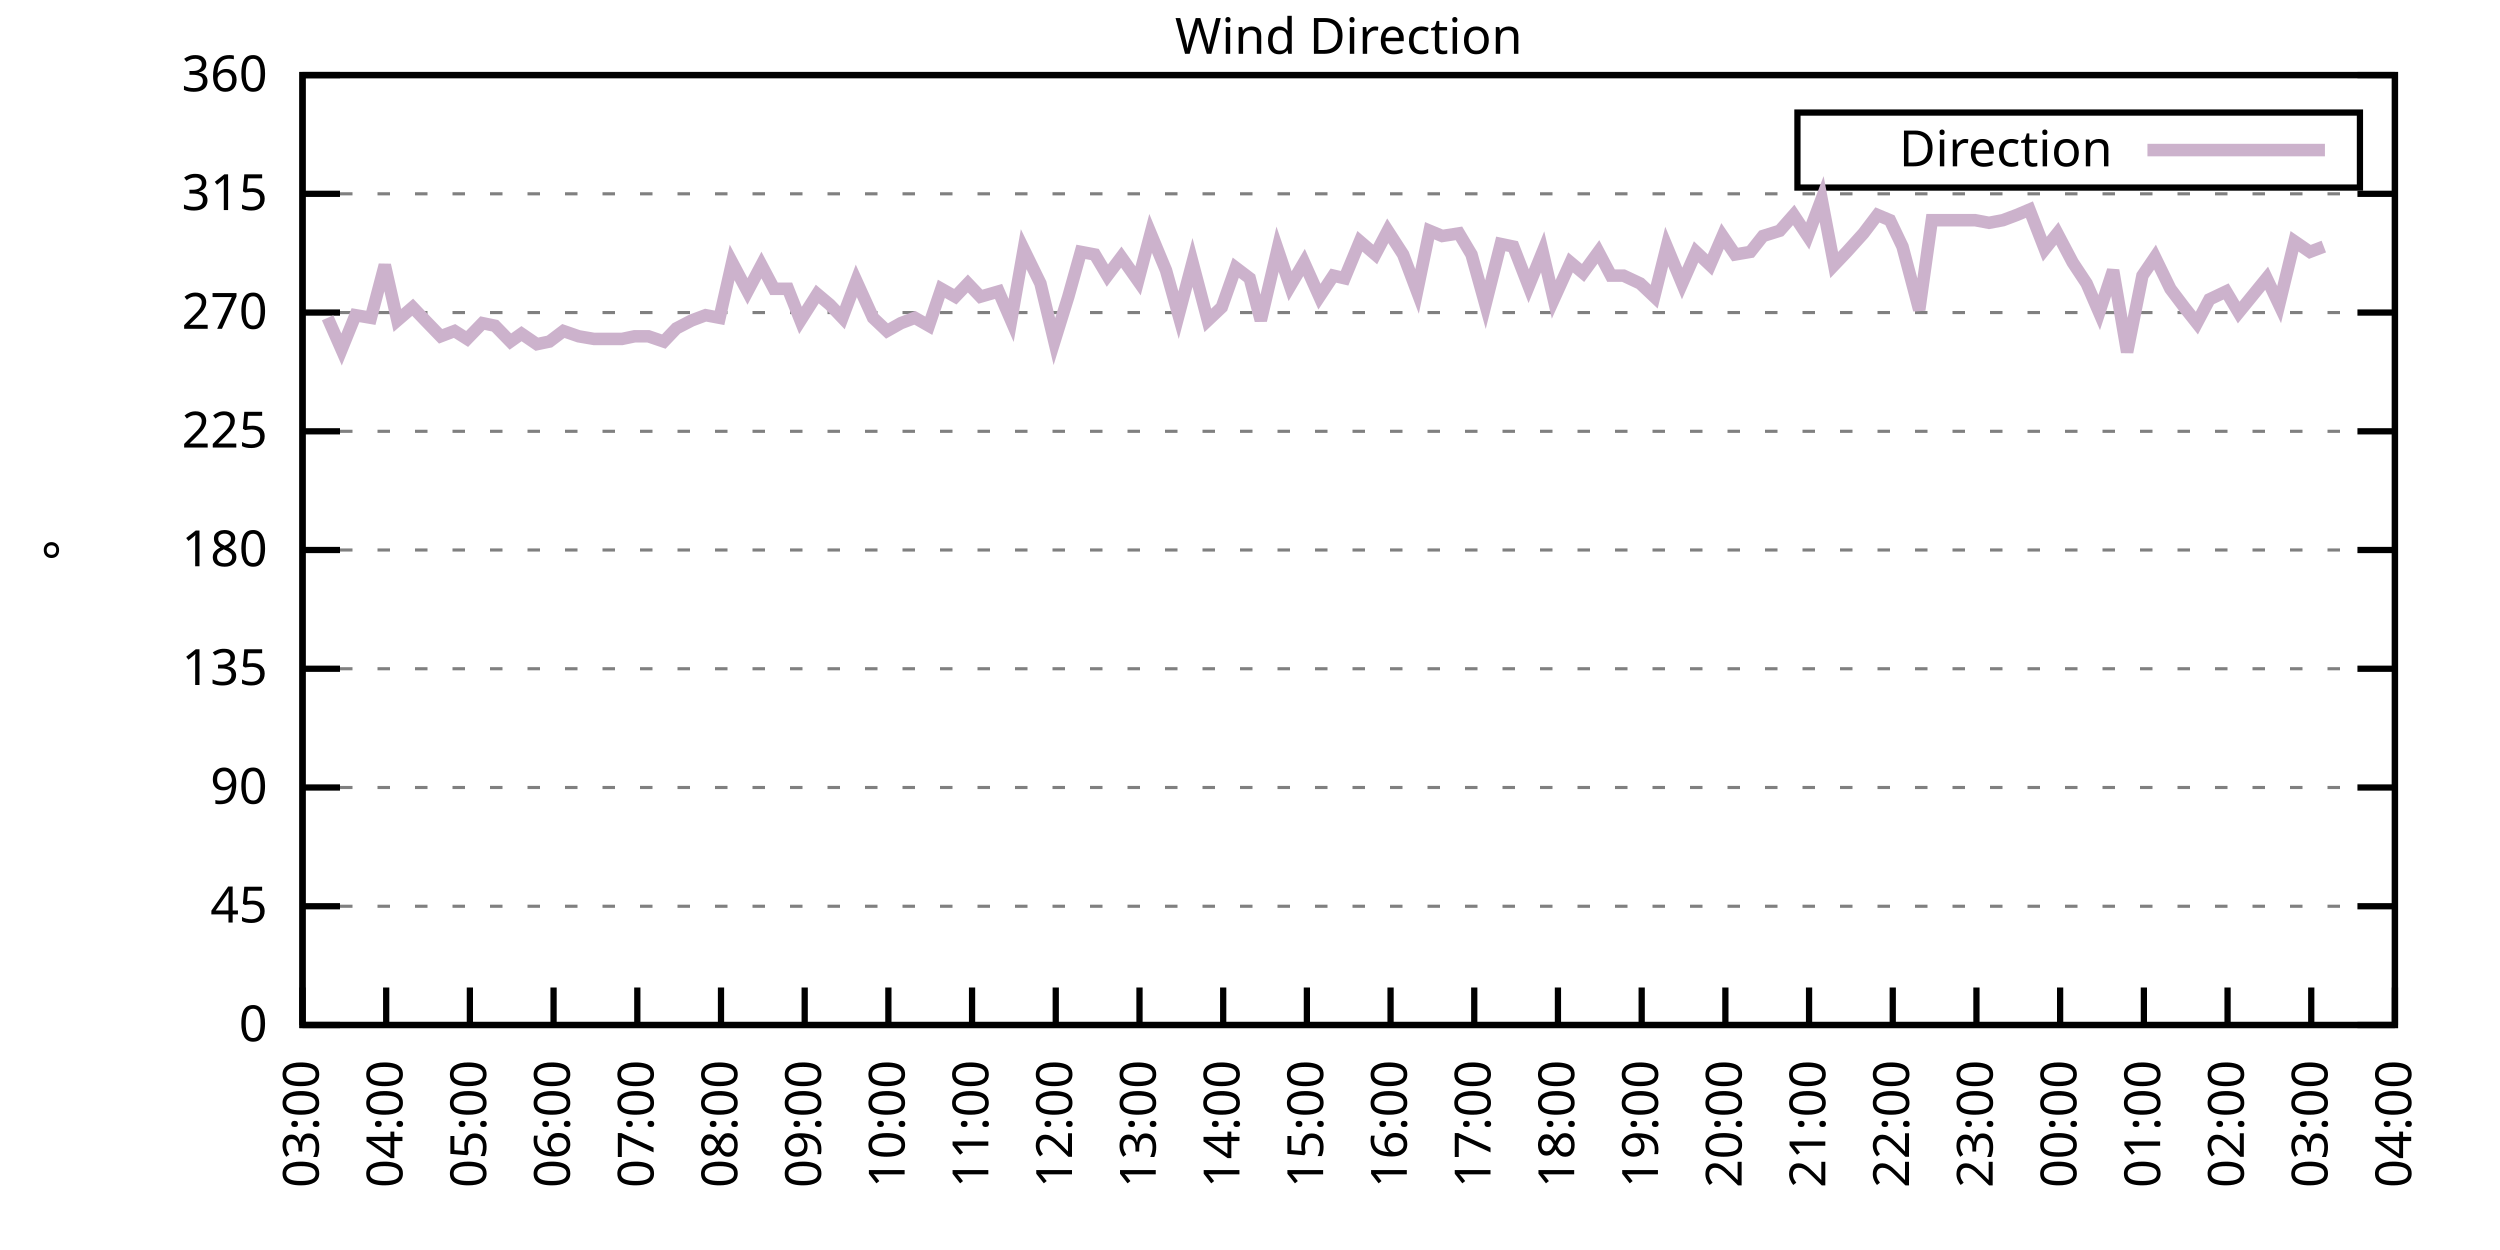
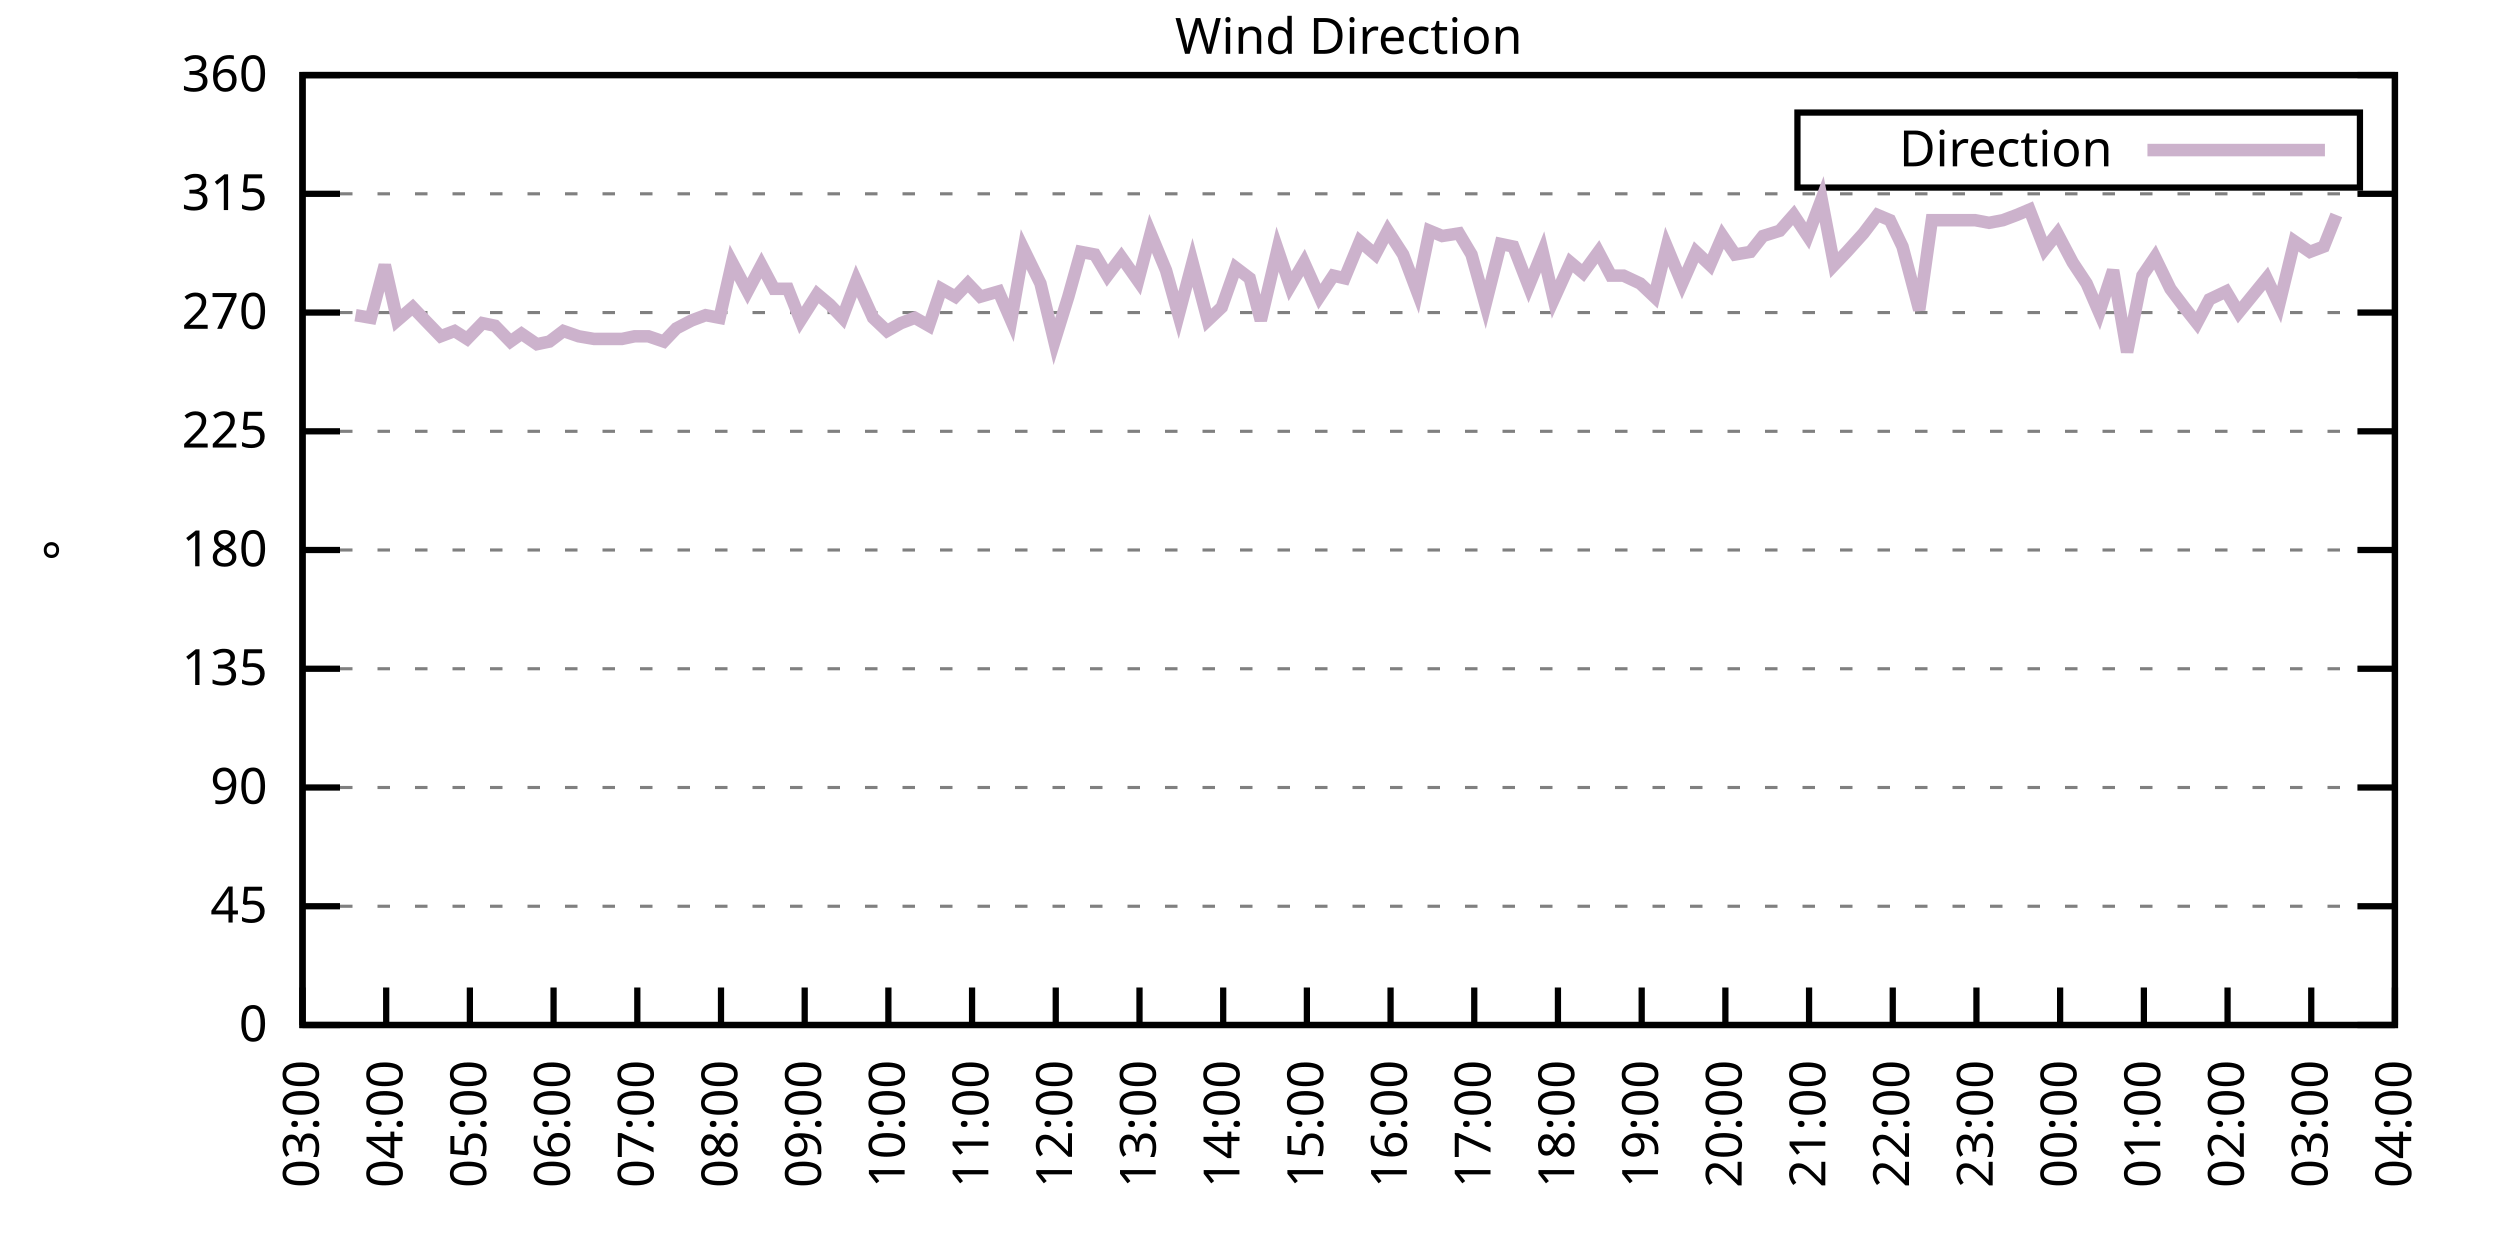
<svg xmlns="http://www.w3.org/2000/svg" xmlns:xlink="http://www.w3.org/1999/xlink" width="400" height="200" viewBox="0 0 400 200">
  <g id="gnuplot_canvas">
    <rect x="0" y="0" width="400" height="200" fill="none" />
    <defs>
      <circle id="gpDot" r="0.5" stroke-width="0.5" stroke="currentColor" />
      <path id="gpPt0" stroke-width="0.333" stroke="currentColor" d="M-1,0 h2 M0,-1 v2" />
      <path id="gpPt1" stroke-width="0.333" stroke="currentColor" d="M-1,-1 L1,1 M1,-1 L-1,1" />
      <path id="gpPt2" stroke-width="0.333" stroke="currentColor" d="M-1,0 L1,0 M0,-1 L0,1 M-1,-1 L1,1 M-1,1 L1,-1" />
      <rect id="gpPt3" stroke-width="0.333" stroke="currentColor" x="-1" y="-1" width="2" height="2" />
      <rect id="gpPt4" stroke-width="0.333" stroke="currentColor" fill="currentColor" x="-1" y="-1" width="2" height="2" />
      <circle id="gpPt5" stroke-width="0.333" stroke="currentColor" cx="0" cy="0" r="1" />
      <use xlink:href="#gpPt5" id="gpPt6" fill="currentColor" stroke="none" />
      <path id="gpPt7" stroke-width="0.333" stroke="currentColor" d="M0,-1.33 L-1.33,0.67 L1.33,0.67 z" />
      <use xlink:href="#gpPt7" id="gpPt8" fill="currentColor" stroke="none" />
      <use xlink:href="#gpPt7" id="gpPt9" stroke="currentColor" transform="rotate(180)" />
      <use xlink:href="#gpPt9" id="gpPt10" fill="currentColor" stroke="none" />
      <use xlink:href="#gpPt3" id="gpPt11" stroke="currentColor" transform="rotate(45)" />
      <use xlink:href="#gpPt11" id="gpPt12" fill="currentColor" stroke="none" />
      <path id="gpPt13" stroke-width="0.333" stroke="currentColor" d="M0,1.330 L1.265,0.411 L0.782,-1.067 L-0.782,-1.076 L-1.265,0.411 z" />
      <use xlink:href="#gpPt13" id="gpPt14" fill="currentColor" stroke="none" />
      <filter id="textbox" filterUnits="objectBoundingBox" x="0" y="0" height="1" width="1">
        <feFlood flood-color="white" flood-opacity="1" result="bgnd" />
        <feComposite in="SourceGraphic" in2="bgnd" operator="atop" />
      </filter>
      <filter id="greybox" filterUnits="objectBoundingBox" x="0" y="0" height="1" width="1">
        <feFlood flood-color="lightgrey" flood-opacity="1" result="grey" />
        <feComposite in="SourceGraphic" in2="grey" operator="atop" />
      </filter>
    </defs>
    <g fill="none" color="white" stroke="currentColor" stroke-width="1.00" stroke-linecap="butt" stroke-linejoin="miter">
</g>
    <g fill="none" color="black" stroke="currentColor" stroke-width="1.00" stroke-linecap="butt" stroke-linejoin="miter">
      <g stroke="none" shape-rendering="crispEdges">
        <polygon fill="rgb(255, 255, 255)" points="48.40,164.00 383.18,164.00 383.18,12.02 48.40,12.02 " />
      </g>
    </g>
    <g fill="none" color="black" stroke="currentColor" stroke-width="1.00" stroke-linecap="butt" stroke-linejoin="miter">
</g>
    <g fill="none" color="black" stroke="black" stroke-width="0.50" stroke-linecap="butt" stroke-linejoin="miter">
</g>
    <g fill="none" color="gray" stroke="currentColor" stroke-width="0.50" stroke-linecap="butt" stroke-linejoin="miter">
      <path stroke="gray" stroke-dasharray="2,4" class="gridline" d="M48.40,164.00 L383.19,164.00  " />
    </g>
    <g fill="none" color="gray" stroke="gray" stroke-width="1.00" stroke-linecap="butt" stroke-linejoin="miter">
</g>
    <g fill="none" color="black" stroke="currentColor" stroke-width="1.00" stroke-linecap="butt" stroke-linejoin="miter">
      <path stroke="black" d="M48.40,164.00 L54.40,164.00 M383.19,164.00 L377.19,164.00  " />
      <g transform="translate(42.80,166.60)" stroke="none" fill="black" font-family="Sans" font-size="8.00" text-anchor="end">
        <text>
          <tspan font-family="Sans"> 0</tspan>
        </text>
      </g>
    </g>
    <g fill="none" color="black" stroke="currentColor" stroke-width="1.00" stroke-linecap="butt" stroke-linejoin="miter">
</g>
    <g fill="none" color="black" stroke="black" stroke-width="0.50" stroke-linecap="butt" stroke-linejoin="miter">
</g>
    <g fill="none" color="gray" stroke="currentColor" stroke-width="0.50" stroke-linecap="butt" stroke-linejoin="miter">
      <path stroke="gray" stroke-dasharray="2,4" class="gridline" d="M48.40,145.00 L383.19,145.00  " />
    </g>
    <g fill="none" color="gray" stroke="gray" stroke-width="1.00" stroke-linecap="butt" stroke-linejoin="miter">
</g>
    <g fill="none" color="black" stroke="currentColor" stroke-width="1.00" stroke-linecap="butt" stroke-linejoin="miter">
      <path stroke="black" d="M48.40,145.00 L54.40,145.00 M383.19,145.00 L377.19,145.00  " />
      <g transform="translate(42.80,147.60)" stroke="none" fill="black" font-family="Sans" font-size="8.00" text-anchor="end">
        <text>
          <tspan font-family="Sans"> 45</tspan>
        </text>
      </g>
    </g>
    <g fill="none" color="black" stroke="currentColor" stroke-width="1.00" stroke-linecap="butt" stroke-linejoin="miter">
</g>
    <g fill="none" color="black" stroke="black" stroke-width="0.50" stroke-linecap="butt" stroke-linejoin="miter">
</g>
    <g fill="none" color="gray" stroke="currentColor" stroke-width="0.50" stroke-linecap="butt" stroke-linejoin="miter">
      <path stroke="gray" stroke-dasharray="2,4" class="gridline" d="M48.40,126.00 L383.19,126.00  " />
    </g>
    <g fill="none" color="gray" stroke="gray" stroke-width="1.00" stroke-linecap="butt" stroke-linejoin="miter">
</g>
    <g fill="none" color="black" stroke="currentColor" stroke-width="1.00" stroke-linecap="butt" stroke-linejoin="miter">
      <path stroke="black" d="M48.40,126.00 L54.40,126.00 M383.19,126.00 L377.19,126.00  " />
      <g transform="translate(42.80,128.60)" stroke="none" fill="black" font-family="Sans" font-size="8.00" text-anchor="end">
        <text>
          <tspan font-family="Sans"> 90</tspan>
        </text>
      </g>
    </g>
    <g fill="none" color="black" stroke="currentColor" stroke-width="1.00" stroke-linecap="butt" stroke-linejoin="miter">
</g>
    <g fill="none" color="black" stroke="black" stroke-width="0.50" stroke-linecap="butt" stroke-linejoin="miter">
</g>
    <g fill="none" color="gray" stroke="currentColor" stroke-width="0.50" stroke-linecap="butt" stroke-linejoin="miter">
      <path stroke="gray" stroke-dasharray="2,4" class="gridline" d="M48.40,107.00 L383.19,107.00  " />
    </g>
    <g fill="none" color="gray" stroke="gray" stroke-width="1.00" stroke-linecap="butt" stroke-linejoin="miter">
</g>
    <g fill="none" color="black" stroke="currentColor" stroke-width="1.00" stroke-linecap="butt" stroke-linejoin="miter">
      <path stroke="black" d="M48.40,107.00 L54.40,107.00 M383.19,107.00 L377.19,107.00  " />
      <g transform="translate(42.80,109.60)" stroke="none" fill="black" font-family="Sans" font-size="8.00" text-anchor="end">
        <text>
          <tspan font-family="Sans"> 135</tspan>
        </text>
      </g>
    </g>
    <g fill="none" color="black" stroke="currentColor" stroke-width="1.00" stroke-linecap="butt" stroke-linejoin="miter">
</g>
    <g fill="none" color="black" stroke="black" stroke-width="0.50" stroke-linecap="butt" stroke-linejoin="miter">
</g>
    <g fill="none" color="gray" stroke="currentColor" stroke-width="0.50" stroke-linecap="butt" stroke-linejoin="miter">
      <path stroke="gray" stroke-dasharray="2,4" class="gridline" d="M48.40,88.00 L383.19,88.00  " />
    </g>
    <g fill="none" color="gray" stroke="gray" stroke-width="1.00" stroke-linecap="butt" stroke-linejoin="miter">
</g>
    <g fill="none" color="black" stroke="currentColor" stroke-width="1.00" stroke-linecap="butt" stroke-linejoin="miter">
      <path stroke="black" d="M48.40,88.00 L54.40,88.00 M383.19,88.00 L377.19,88.00  " />
      <g transform="translate(42.80,90.60)" stroke="none" fill="black" font-family="Sans" font-size="8.00" text-anchor="end">
        <text>
          <tspan font-family="Sans"> 180</tspan>
        </text>
      </g>
    </g>
    <g fill="none" color="black" stroke="currentColor" stroke-width="1.00" stroke-linecap="butt" stroke-linejoin="miter">
</g>
    <g fill="none" color="black" stroke="black" stroke-width="0.50" stroke-linecap="butt" stroke-linejoin="miter">
</g>
    <g fill="none" color="gray" stroke="currentColor" stroke-width="0.50" stroke-linecap="butt" stroke-linejoin="miter">
      <path stroke="gray" stroke-dasharray="2,4" class="gridline" d="M48.40,69.01 L383.19,69.01  " />
    </g>
    <g fill="none" color="gray" stroke="gray" stroke-width="1.00" stroke-linecap="butt" stroke-linejoin="miter">
</g>
    <g fill="none" color="black" stroke="currentColor" stroke-width="1.00" stroke-linecap="butt" stroke-linejoin="miter">
      <path stroke="black" d="M48.40,69.01 L54.40,69.01 M383.19,69.01 L377.19,69.01  " />
      <g transform="translate(42.80,71.61)" stroke="none" fill="black" font-family="Sans" font-size="8.00" text-anchor="end">
        <text>
          <tspan font-family="Sans"> 225</tspan>
        </text>
      </g>
    </g>
    <g fill="none" color="black" stroke="currentColor" stroke-width="1.00" stroke-linecap="butt" stroke-linejoin="miter">
</g>
    <g fill="none" color="black" stroke="black" stroke-width="0.50" stroke-linecap="butt" stroke-linejoin="miter">
</g>
    <g fill="none" color="gray" stroke="currentColor" stroke-width="0.50" stroke-linecap="butt" stroke-linejoin="miter">
      <path stroke="gray" stroke-dasharray="2,4" class="gridline" d="M48.40,50.01 L383.19,50.01  " />
    </g>
    <g fill="none" color="gray" stroke="gray" stroke-width="1.00" stroke-linecap="butt" stroke-linejoin="miter">
</g>
    <g fill="none" color="black" stroke="currentColor" stroke-width="1.00" stroke-linecap="butt" stroke-linejoin="miter">
      <path stroke="black" d="M48.40,50.01 L54.40,50.01 M383.19,50.01 L377.19,50.01  " />
      <g transform="translate(42.80,52.61)" stroke="none" fill="black" font-family="Sans" font-size="8.00" text-anchor="end">
        <text>
          <tspan font-family="Sans"> 270</tspan>
        </text>
      </g>
    </g>
    <g fill="none" color="black" stroke="currentColor" stroke-width="1.00" stroke-linecap="butt" stroke-linejoin="miter">
</g>
    <g fill="none" color="black" stroke="black" stroke-width="0.50" stroke-linecap="butt" stroke-linejoin="miter">
</g>
    <g fill="none" color="gray" stroke="currentColor" stroke-width="0.50" stroke-linecap="butt" stroke-linejoin="miter">
      <path stroke="gray" stroke-dasharray="2,4" class="gridline" d="M48.40,31.01 L383.19,31.01  " />
    </g>
    <g fill="none" color="gray" stroke="gray" stroke-width="1.00" stroke-linecap="butt" stroke-linejoin="miter">
</g>
    <g fill="none" color="black" stroke="currentColor" stroke-width="1.00" stroke-linecap="butt" stroke-linejoin="miter">
      <path stroke="black" d="M48.40,31.01 L54.40,31.01 M383.19,31.01 L377.19,31.01  " />
      <g transform="translate(42.80,33.61)" stroke="none" fill="black" font-family="Sans" font-size="8.00" text-anchor="end">
        <text>
          <tspan font-family="Sans"> 315</tspan>
        </text>
      </g>
    </g>
    <g fill="none" color="black" stroke="currentColor" stroke-width="1.00" stroke-linecap="butt" stroke-linejoin="miter">
</g>
    <g fill="none" color="black" stroke="black" stroke-width="0.50" stroke-linecap="butt" stroke-linejoin="miter">
</g>
    <g fill="none" color="gray" stroke="currentColor" stroke-width="0.50" stroke-linecap="butt" stroke-linejoin="miter">
      <path stroke="gray" stroke-dasharray="2,4" class="gridline" d="M48.40,12.01 L383.19,12.01  " />
    </g>
    <g fill="none" color="gray" stroke="gray" stroke-width="1.00" stroke-linecap="butt" stroke-linejoin="miter">
</g>
    <g fill="none" color="black" stroke="currentColor" stroke-width="1.00" stroke-linecap="butt" stroke-linejoin="miter">
      <path stroke="black" d="M48.40,12.01 L54.40,12.01 M383.19,12.01 L377.19,12.01  " />
      <g transform="translate(42.80,14.61)" stroke="none" fill="black" font-family="Sans" font-size="8.00" text-anchor="end">
        <text>
          <tspan font-family="Sans"> 360</tspan>
        </text>
      </g>
    </g>
    <g fill="none" color="black" stroke="currentColor" stroke-width="1.00" stroke-linecap="butt" stroke-linejoin="miter">
      <path stroke="black" d="M48.40,164.00 L48.40,158.00  " />
      <g transform="translate(51.00,169.60) rotate(270.00)" stroke="none" fill="black" font-family="Sans" font-size="8.00" text-anchor="end">
        <text>
          <tspan font-family="Sans">03:00</tspan>
        </text>
      </g>
    </g>
    <g fill="none" color="black" stroke="currentColor" stroke-width="1.00" stroke-linecap="butt" stroke-linejoin="miter">
      <path stroke="black" d="M61.79,164.00 L61.79,158.00  " />
      <g transform="translate(64.39,169.60) rotate(270.00)" stroke="none" fill="black" font-family="Sans" font-size="8.00" text-anchor="end">
        <text>
          <tspan font-family="Sans">04:00</tspan>
        </text>
      </g>
    </g>
    <g fill="none" color="black" stroke="currentColor" stroke-width="1.00" stroke-linecap="butt" stroke-linejoin="miter">
      <path stroke="black" d="M75.18,164.00 L75.18,158.00  " />
      <g transform="translate(77.78,169.60) rotate(270.00)" stroke="none" fill="black" font-family="Sans" font-size="8.00" text-anchor="end">
        <text>
          <tspan font-family="Sans">05:00</tspan>
        </text>
      </g>
    </g>
    <g fill="none" color="black" stroke="currentColor" stroke-width="1.00" stroke-linecap="butt" stroke-linejoin="miter">
      <path stroke="black" d="M88.57,164.00 L88.57,158.00  " />
      <g transform="translate(91.17,169.60) rotate(270.00)" stroke="none" fill="black" font-family="Sans" font-size="8.00" text-anchor="end">
        <text>
          <tspan font-family="Sans">06:00</tspan>
        </text>
      </g>
    </g>
    <g fill="none" color="black" stroke="currentColor" stroke-width="1.00" stroke-linecap="butt" stroke-linejoin="miter">
      <path stroke="black" d="M101.97,164.00 L101.97,158.00  " />
      <g transform="translate(104.57,169.60) rotate(270.00)" stroke="none" fill="black" font-family="Sans" font-size="8.00" text-anchor="end">
        <text>
          <tspan font-family="Sans">07:00</tspan>
        </text>
      </g>
    </g>
    <g fill="none" color="black" stroke="currentColor" stroke-width="1.00" stroke-linecap="butt" stroke-linejoin="miter">
      <path stroke="black" d="M115.36,164.00 L115.36,158.00  " />
      <g transform="translate(117.96,169.60) rotate(270.00)" stroke="none" fill="black" font-family="Sans" font-size="8.00" text-anchor="end">
        <text>
          <tspan font-family="Sans">08:00</tspan>
        </text>
      </g>
    </g>
    <g fill="none" color="black" stroke="currentColor" stroke-width="1.00" stroke-linecap="butt" stroke-linejoin="miter">
      <path stroke="black" d="M128.75,164.00 L128.75,158.00  " />
      <g transform="translate(131.35,169.60) rotate(270.00)" stroke="none" fill="black" font-family="Sans" font-size="8.00" text-anchor="end">
        <text>
          <tspan font-family="Sans">09:00</tspan>
        </text>
      </g>
    </g>
    <g fill="none" color="black" stroke="currentColor" stroke-width="1.00" stroke-linecap="butt" stroke-linejoin="miter">
      <path stroke="black" d="M142.14,164.00 L142.14,158.00  " />
      <g transform="translate(144.74,169.60) rotate(270.00)" stroke="none" fill="black" font-family="Sans" font-size="8.00" text-anchor="end">
        <text>
          <tspan font-family="Sans">10:00</tspan>
        </text>
      </g>
    </g>
    <g fill="none" color="black" stroke="currentColor" stroke-width="1.00" stroke-linecap="butt" stroke-linejoin="miter">
      <path stroke="black" d="M155.53,164.00 L155.53,158.00  " />
      <g transform="translate(158.13,169.60) rotate(270.00)" stroke="none" fill="black" font-family="Sans" font-size="8.00" text-anchor="end">
        <text>
          <tspan font-family="Sans">11:00</tspan>
        </text>
      </g>
    </g>
    <g fill="none" color="black" stroke="currentColor" stroke-width="1.00" stroke-linecap="butt" stroke-linejoin="miter">
      <path stroke="black" d="M168.92,164.00 L168.92,158.00  " />
      <g transform="translate(171.52,169.60) rotate(270.00)" stroke="none" fill="black" font-family="Sans" font-size="8.00" text-anchor="end">
        <text>
          <tspan font-family="Sans">12:00</tspan>
        </text>
      </g>
    </g>
    <g fill="none" color="black" stroke="currentColor" stroke-width="1.00" stroke-linecap="butt" stroke-linejoin="miter">
      <path stroke="black" d="M182.32,164.00 L182.32,158.00  " />
      <g transform="translate(184.92,169.60) rotate(270.00)" stroke="none" fill="black" font-family="Sans" font-size="8.00" text-anchor="end">
        <text>
          <tspan font-family="Sans">13:00</tspan>
        </text>
      </g>
    </g>
    <g fill="none" color="black" stroke="currentColor" stroke-width="1.00" stroke-linecap="butt" stroke-linejoin="miter">
      <path stroke="black" d="M195.71,164.00 L195.71,158.00  " />
      <g transform="translate(198.31,169.60) rotate(270.00)" stroke="none" fill="black" font-family="Sans" font-size="8.00" text-anchor="end">
        <text>
          <tspan font-family="Sans">14:00</tspan>
        </text>
      </g>
    </g>
    <g fill="none" color="black" stroke="currentColor" stroke-width="1.00" stroke-linecap="butt" stroke-linejoin="miter">
      <path stroke="black" d="M209.10,164.00 L209.10,158.00  " />
      <g transform="translate(211.70,169.60) rotate(270.00)" stroke="none" fill="black" font-family="Sans" font-size="8.00" text-anchor="end">
        <text>
          <tspan font-family="Sans">15:00</tspan>
        </text>
      </g>
    </g>
    <g fill="none" color="black" stroke="currentColor" stroke-width="1.00" stroke-linecap="butt" stroke-linejoin="miter">
      <path stroke="black" d="M222.49,164.00 L222.49,158.00  " />
      <g transform="translate(225.09,169.60) rotate(270.00)" stroke="none" fill="black" font-family="Sans" font-size="8.00" text-anchor="end">
        <text>
          <tspan font-family="Sans">16:00</tspan>
        </text>
      </g>
    </g>
    <g fill="none" color="black" stroke="currentColor" stroke-width="1.00" stroke-linecap="butt" stroke-linejoin="miter">
      <path stroke="black" d="M235.88,164.00 L235.88,158.00  " />
      <g transform="translate(238.48,169.60) rotate(270.00)" stroke="none" fill="black" font-family="Sans" font-size="8.00" text-anchor="end">
        <text>
          <tspan font-family="Sans">17:00</tspan>
        </text>
      </g>
    </g>
    <g fill="none" color="black" stroke="currentColor" stroke-width="1.00" stroke-linecap="butt" stroke-linejoin="miter">
      <path stroke="black" d="M249.27,164.00 L249.27,158.00  " />
      <g transform="translate(251.87,169.60) rotate(270.00)" stroke="none" fill="black" font-family="Sans" font-size="8.00" text-anchor="end">
        <text>
          <tspan font-family="Sans">18:00</tspan>
        </text>
      </g>
    </g>
    <g fill="none" color="black" stroke="currentColor" stroke-width="1.00" stroke-linecap="butt" stroke-linejoin="miter">
      <path stroke="black" d="M262.67,164.00 L262.67,158.00  " />
      <g transform="translate(265.27,169.60) rotate(270.00)" stroke="none" fill="black" font-family="Sans" font-size="8.00" text-anchor="end">
        <text>
          <tspan font-family="Sans">19:00</tspan>
        </text>
      </g>
    </g>
    <g fill="none" color="black" stroke="currentColor" stroke-width="1.00" stroke-linecap="butt" stroke-linejoin="miter">
      <path stroke="black" d="M276.06,164.00 L276.06,158.00  " />
      <g transform="translate(278.66,169.60) rotate(270.00)" stroke="none" fill="black" font-family="Sans" font-size="8.00" text-anchor="end">
        <text>
          <tspan font-family="Sans">20:00</tspan>
        </text>
      </g>
    </g>
    <g fill="none" color="black" stroke="currentColor" stroke-width="1.00" stroke-linecap="butt" stroke-linejoin="miter">
      <path stroke="black" d="M289.45,164.00 L289.45,158.00  " />
      <g transform="translate(292.05,169.60) rotate(270.00)" stroke="none" fill="black" font-family="Sans" font-size="8.00" text-anchor="end">
        <text>
          <tspan font-family="Sans">21:00</tspan>
        </text>
      </g>
    </g>
    <g fill="none" color="black" stroke="currentColor" stroke-width="1.00" stroke-linecap="butt" stroke-linejoin="miter">
      <path stroke="black" d="M302.84,164.00 L302.84,158.00  " />
      <g transform="translate(305.44,169.60) rotate(270.00)" stroke="none" fill="black" font-family="Sans" font-size="8.00" text-anchor="end">
        <text>
          <tspan font-family="Sans">22:00</tspan>
        </text>
      </g>
    </g>
    <g fill="none" color="black" stroke="currentColor" stroke-width="1.00" stroke-linecap="butt" stroke-linejoin="miter">
      <path stroke="black" d="M316.23,164.00 L316.23,158.00  " />
      <g transform="translate(318.83,169.60) rotate(270.00)" stroke="none" fill="black" font-family="Sans" font-size="8.00" text-anchor="end">
        <text>
          <tspan font-family="Sans">23:00</tspan>
        </text>
      </g>
    </g>
    <g fill="none" color="black" stroke="currentColor" stroke-width="1.00" stroke-linecap="butt" stroke-linejoin="miter">
      <path stroke="black" d="M329.62,164.00 L329.62,158.00  " />
      <g transform="translate(332.22,169.60) rotate(270.00)" stroke="none" fill="black" font-family="Sans" font-size="8.00" text-anchor="end">
        <text>
          <tspan font-family="Sans">00:00</tspan>
        </text>
      </g>
    </g>
    <g fill="none" color="black" stroke="currentColor" stroke-width="1.00" stroke-linecap="butt" stroke-linejoin="miter">
      <path stroke="black" d="M343.02,164.00 L343.02,158.00  " />
      <g transform="translate(345.62,169.60) rotate(270.00)" stroke="none" fill="black" font-family="Sans" font-size="8.00" text-anchor="end">
        <text>
          <tspan font-family="Sans">01:00</tspan>
        </text>
      </g>
    </g>
    <g fill="none" color="black" stroke="currentColor" stroke-width="1.00" stroke-linecap="butt" stroke-linejoin="miter">
      <path stroke="black" d="M356.41,164.00 L356.41,158.00  " />
      <g transform="translate(359.01,169.60) rotate(270.00)" stroke="none" fill="black" font-family="Sans" font-size="8.00" text-anchor="end">
        <text>
          <tspan font-family="Sans">02:00</tspan>
        </text>
      </g>
    </g>
    <g fill="none" color="black" stroke="currentColor" stroke-width="1.00" stroke-linecap="butt" stroke-linejoin="miter">
      <path stroke="black" d="M369.80,164.00 L369.80,158.00  " />
      <g transform="translate(372.40,169.60) rotate(270.00)" stroke="none" fill="black" font-family="Sans" font-size="8.00" text-anchor="end">
        <text>
          <tspan font-family="Sans">03:00</tspan>
        </text>
      </g>
    </g>
    <g fill="none" color="black" stroke="currentColor" stroke-width="1.00" stroke-linecap="butt" stroke-linejoin="miter">
      <path stroke="black" d="M383.19,164.00 L383.19,158.00  " />
      <g transform="translate(385.79,169.60) rotate(270.00)" stroke="none" fill="black" font-family="Sans" font-size="8.00" text-anchor="end">
        <text>
          <tspan font-family="Sans">04:00</tspan>
        </text>
      </g>
    </g>
    <g fill="none" color="black" stroke="currentColor" stroke-width="1.00" stroke-linecap="butt" stroke-linejoin="miter">
</g>
    <g fill="none" color="black" stroke="currentColor" stroke-width="1.00" stroke-linecap="butt" stroke-linejoin="miter">
      <path stroke="black" d="M48.40,12.01 L48.40,164.00 L383.19,164.00 L383.19,12.01 L48.40,12.01 Z  " />
    </g>
    <g fill="none" color="black" stroke="currentColor" stroke-width="1.00" stroke-linecap="butt" stroke-linejoin="miter">
</g>
    <g fill="none" color="black" stroke="currentColor" stroke-width="1.00" stroke-linecap="butt" stroke-linejoin="miter">
      <path stroke="black" d="M287.59,30.01 L287.59,18.01 L377.59,18.01 L377.59,30.01 L287.59,30.01 Z  " />
    </g>
    <g id="Wind_direction_plot_1">
      <g fill="none" color="white" stroke="black" stroke-width="2.00" stroke-linecap="butt" stroke-linejoin="miter">
</g>
      <g fill="none" color="black" stroke="currentColor" stroke-width="2.00" stroke-linecap="butt" stroke-linejoin="miter">
        <g transform="translate(337.99,26.61)" stroke="none" fill="black" font-family="Sans" font-size="8.00" text-anchor="end">
          <text>
            <tspan font-family="Sans">Direction</tspan>
          </text>
        </g>
      </g>
      <g fill="none" color="black" stroke="currentColor" stroke-width="2.00" stroke-linecap="butt" stroke-linejoin="miter">
-         <path stroke="rgb(204, 178, 204)" d="M343.59,24.01 L371.99,24.01 M52.42,50.85 L54.65,55.92 L56.88,50.43 L59.34,50.85 L61.57,42.41 L63.58,51.27   L66.03,49.16 L68.04,51.27 L70.50,53.81 L72.73,52.96 L74.74,54.23 L77.19,51.70 L79.20,52.12 L81.66,54.65   L83.44,53.39 L85.90,55.07 L87.91,54.65 L90.14,52.96 L92.59,53.81 L95.05,54.23 L97.28,54.23 L99.51,54.23   L101.52,53.81 L103.75,53.81 L106.21,54.65 L108.22,52.54 L110.67,51.27 L112.90,50.43 L115.13,50.85 L117.14,41.99   L119.60,46.63 L121.83,42.41 L123.84,46.21 L126.07,46.21 L128.08,51.27 L130.76,47.05 L132.77,48.74 L134.78,50.85   L137.01,44.94 L139.69,50.85 L141.92,52.96 L144.15,51.70 L146.38,50.85 L148.61,52.12 L150.62,46.21 L152.85,47.47   L154.86,45.36 L156.87,47.47 L159.77,46.63 L161.78,51.27 L163.79,39.87 L166.47,45.36 L168.70,54.65 L170.93,47.47   L172.94,40.30 L175.17,40.72 L177.18,44.10 L179.41,41.14 L182.09,44.94 L184.10,37.34 L186.56,43.25 L188.57,50.43   L190.80,41.99 L193.25,51.27 L195.48,49.16 L197.72,42.83 L199.95,44.52 L201.73,51.27 L204.41,39.87 L206.42,45.79   L208.65,41.99 L211.11,47.47 L213.34,44.10 L215.13,44.52 L217.58,38.61 L220.04,40.72 L222.04,36.92 L224.50,40.72   L226.73,46.63 L228.74,36.92 L230.75,37.76 L233.43,37.34 L235.44,40.72 L237.67,48.74 L240.12,39.03 L242.13,39.45   L244.59,45.79 L246.82,40.30 L248.60,47.90 L251.28,41.99 L253.29,43.67 L255.75,40.30 L257.76,44.10 L259.76,44.10   L262.44,45.36 L264.67,47.47 L266.68,39.45 L269.14,45.36 L271.37,40.30 L273.60,42.41 L275.61,37.76 L277.62,40.72   L280.07,40.30 L282.08,37.76 L284.76,36.92 L286.99,34.39 L289.23,37.76 L291.46,31.85 L293.47,42.41 L295.48,40.30   L298.15,37.34 L300.39,34.39 L302.39,35.23 L304.40,39.45 L307.08,49.59 L309.09,35.23 L311.54,35.23 L313.78,35.23   L316.01,35.23 L318.24,35.65 L320.47,35.23 L322.70,34.39 L324.71,33.54 L327.17,39.87 L329.18,37.34 L331.63,41.99   L333.86,45.36 L335.87,50.01 L338.10,43.25 L340.34,56.34 L342.79,44.10 L344.80,41.14 L347.26,46.21 L349.49,49.16   L351.50,51.70 L353.51,47.90 L356.18,46.63 L358.19,50.01 L362.66,44.52 L364.66,48.74 L367.12,38.61 L369.58,40.30   L371.81,39.45  " />
+         <path stroke="rgb(204, 178, 204)" d="M343.59,24.01 L371.99,24.01 M56.88,50.43 L59.34,50.85 L61.57,42.41 L63.58,51.27 L66.03,49.16 L68.04,51.27   L70.50,53.81 L72.73,52.96 L74.74,54.23 L77.19,51.70 L79.20,52.12 L81.66,54.65 L83.44,53.39 L85.90,55.07   L87.91,54.65 L90.14,52.96 L92.59,53.81 L95.05,54.23 L97.28,54.23 L99.51,54.23 L101.52,53.81 L103.75,53.81   L106.21,54.65 L108.22,52.54 L110.67,51.27 L112.90,50.43 L115.13,50.85 L117.14,41.99 L119.60,46.63 L121.83,42.41   L123.84,46.21 L126.07,46.21 L128.08,51.27 L130.76,47.05 L132.77,48.74 L134.78,50.85 L137.01,44.94 L139.69,50.85   L141.92,52.96 L144.15,51.70 L146.38,50.85 L148.61,52.12 L150.62,46.21 L152.85,47.47 L154.86,45.36 L156.87,47.47   L159.77,46.63 L161.78,51.27 L163.79,39.87 L166.47,45.36 L168.70,54.65 L170.93,47.47 L172.94,40.30 L175.17,40.72   L177.18,44.10 L179.41,41.14 L182.09,44.94 L184.10,37.34 L186.56,43.25 L188.57,50.43 L190.80,41.99 L193.25,51.27   L195.48,49.16 L197.72,42.83 L199.95,44.52 L201.73,51.27 L204.41,39.87 L206.42,45.79 L208.65,41.99 L211.11,47.47   L213.34,44.10 L215.13,44.52 L217.58,38.61 L220.04,40.72 L222.04,36.92 L224.50,40.72 L226.73,46.63 L228.74,36.92   L230.75,37.76 L233.43,37.34 L235.44,40.72 L237.67,48.74 L240.12,39.03 L242.13,39.45 L244.59,45.79 L246.82,40.30   L248.60,47.90 L251.28,41.99 L253.29,43.67 L255.75,40.30 L257.76,44.10 L259.76,44.10 L262.44,45.36 L264.67,47.47   L266.68,39.45 L269.14,45.36 L271.37,40.30 L273.60,42.41 L275.61,37.76 L277.62,40.72 L280.07,40.30 L282.08,37.76   L284.76,36.92 L286.99,34.39 L289.23,37.76 L291.46,31.85 L293.47,42.41 L295.48,40.30 L298.15,37.34 L300.39,34.39   L302.39,35.23 L304.40,39.45 L307.08,49.59 L309.09,35.23 L311.54,35.23 L313.78,35.23 L316.01,35.23 L318.24,35.65   L320.47,35.23 L322.70,34.39 L324.71,33.54 L327.17,39.87 L329.18,37.34 L331.63,41.99 L333.86,45.36 L335.87,50.01   L338.10,43.25 L340.34,56.34 L342.79,44.10 L344.80,41.14 L347.26,46.21 L349.49,49.16 L351.50,51.70 L353.51,47.90   L356.18,46.63 L358.19,50.01 L362.66,44.52 L364.66,48.74 L367.12,38.61 L369.58,40.30 L371.81,39.45 L373.82,34.39    " />
      </g>
    </g>
    <g fill="none" color="black" stroke="currentColor" stroke-width="2.00" stroke-linecap="butt" stroke-linejoin="miter">
</g>
    <g fill="none" color="black" stroke="black" stroke-width="1.00" stroke-linecap="butt" stroke-linejoin="miter">
</g>
    <g fill="none" color="black" stroke="currentColor" stroke-width="1.00" stroke-linecap="butt" stroke-linejoin="miter">
      <path stroke="black" d="M48.40,12.01 L48.40,164.00 L383.19,164.00 L383.19,12.01 L48.40,12.01 Z  " />
      <g transform="translate(12.80,88.01) rotate(270.00)" stroke="none" fill="black" font-family="Sans" font-size="8.00" text-anchor="middle">
        <text>
          <tspan font-family="Sans">°</tspan>
        </text>
      </g>
    </g>
    <g fill="none" color="black" stroke="currentColor" stroke-width="1.00" stroke-linecap="butt" stroke-linejoin="miter">
</g>
    <g fill="none" color="black" stroke="currentColor" stroke-width="1.00" stroke-linecap="butt" stroke-linejoin="miter">
      <g transform="translate(215.79,8.61)" stroke="none" fill="black" font-family="Sans" font-size="8.00" text-anchor="middle">
        <text>
          <tspan font-family="Sans">Wind Direction</tspan>
        </text>
      </g>
    </g>
    <g fill="none" color="black" stroke="currentColor" stroke-width="1.00" stroke-linecap="butt" stroke-linejoin="miter">
</g>
  </g>
</svg>
